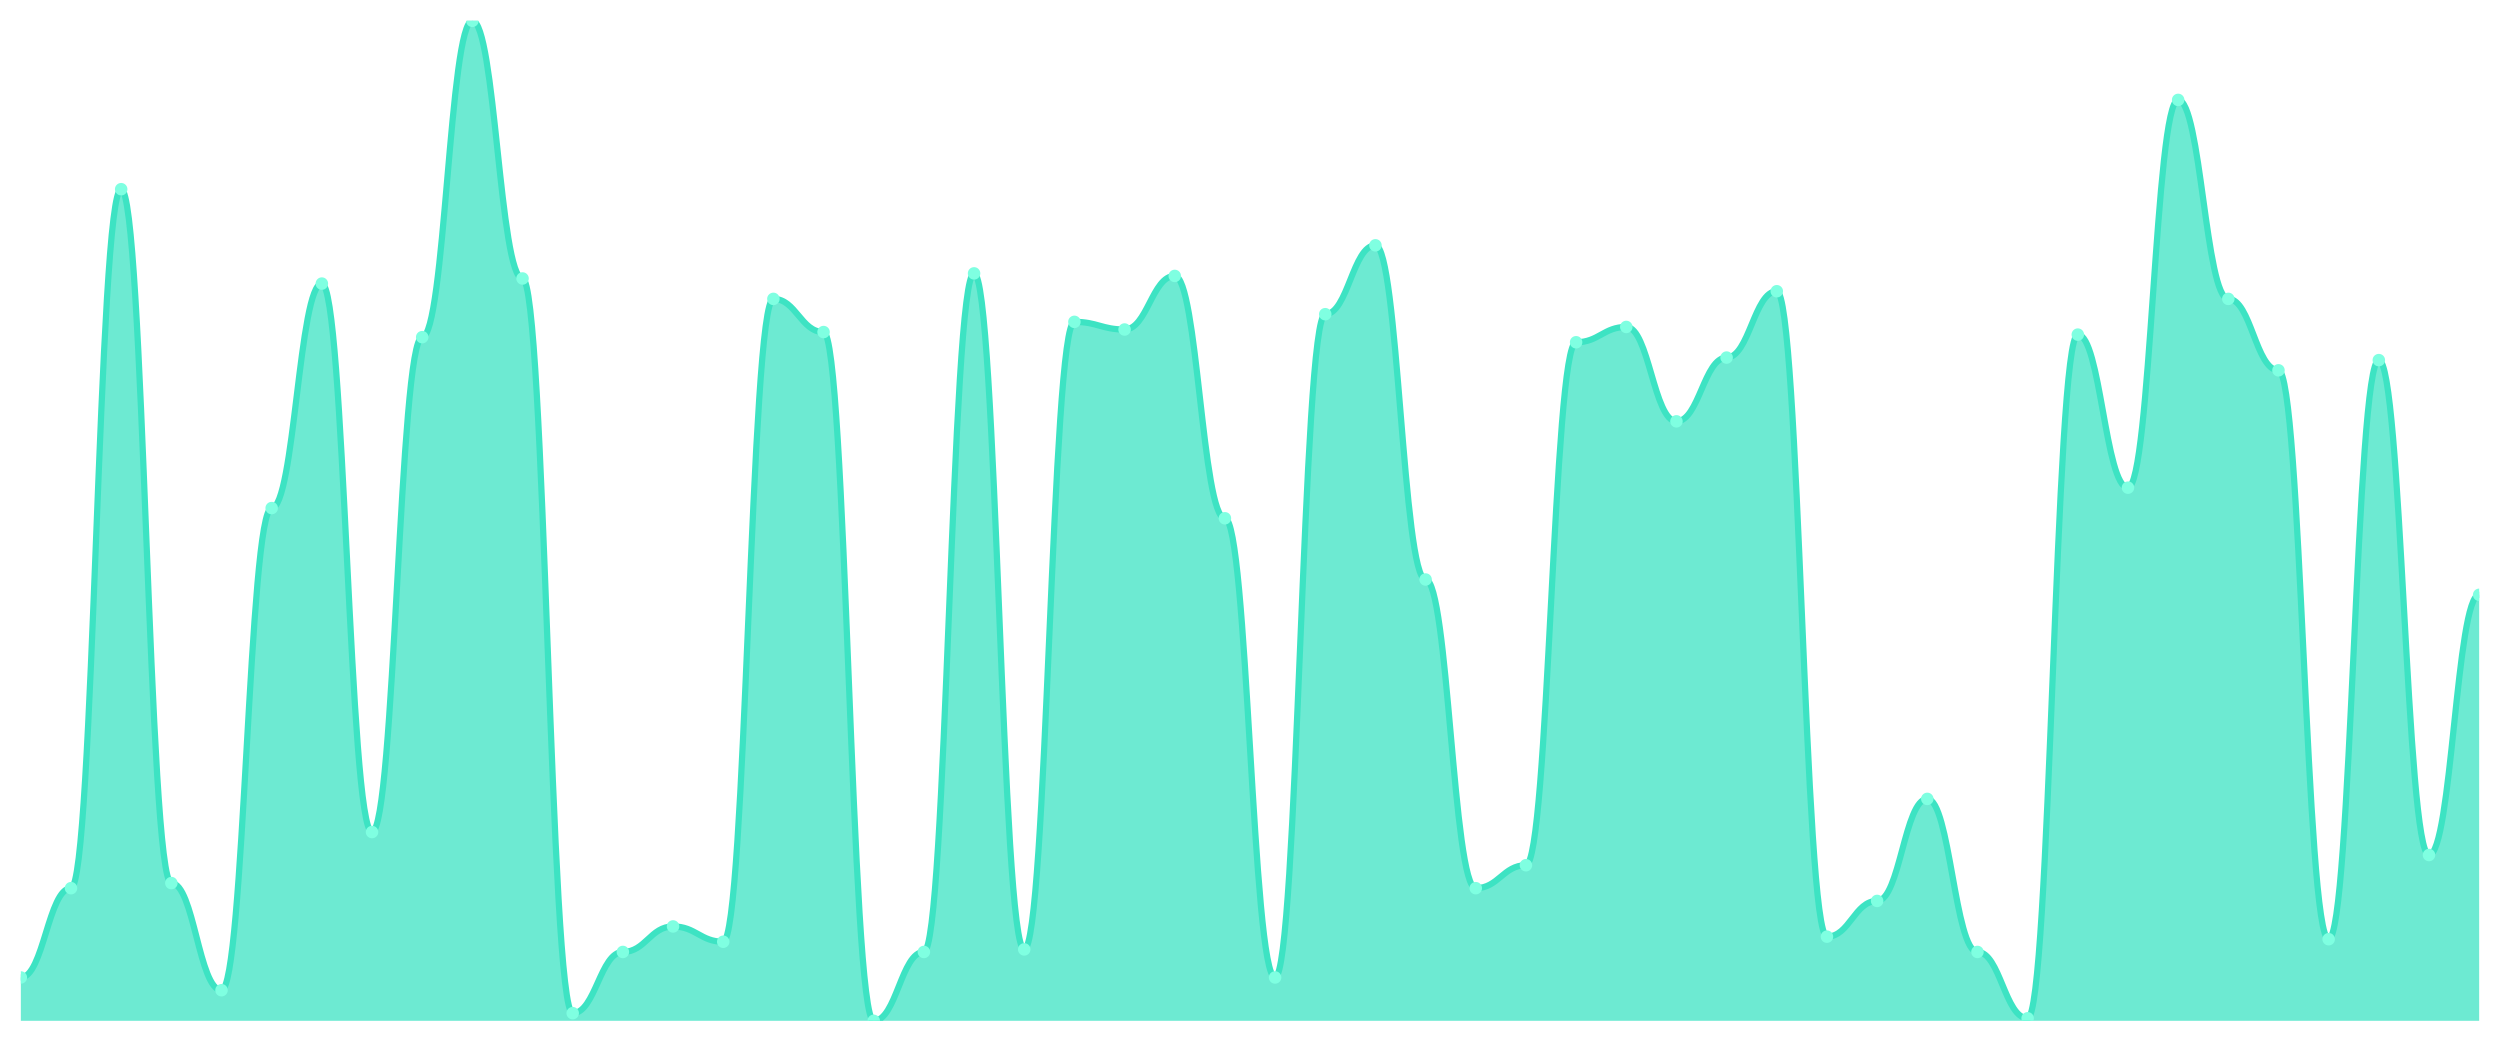
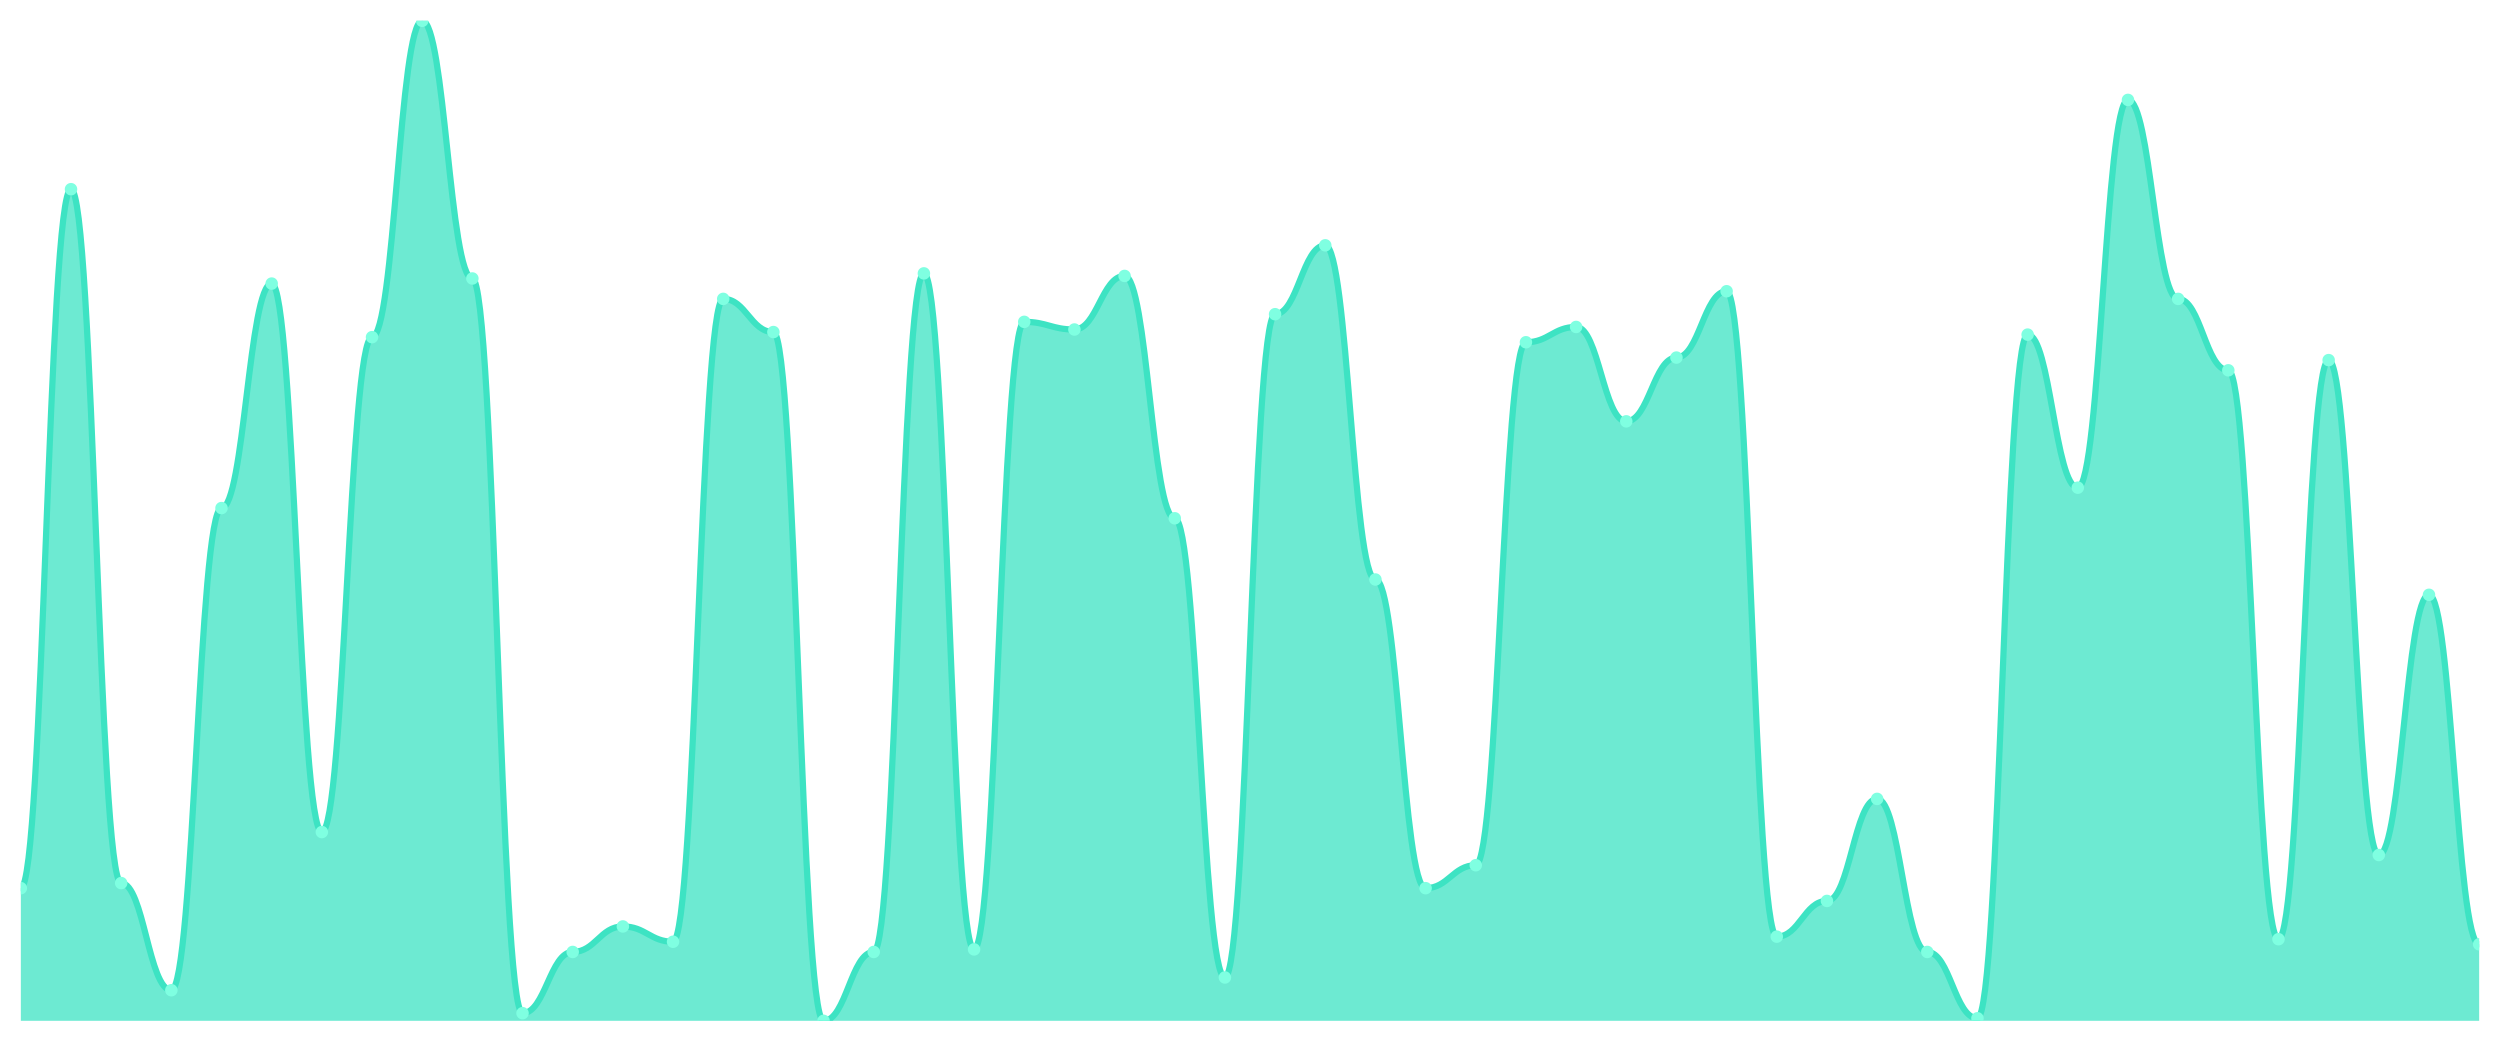
<svg xmlns="http://www.w3.org/2000/svg" viewBox="0 0 1200 500" width="1200" height="500">
  <defs>
    <clipPath id="c">
      <rect x="10" y="10" width="1180" height="480" />
    </clipPath>
  </defs>
  <rect width="1200" height="500" fill="none" />
  <g clip-path="url(#c)">
-     <path d="M 10,490 L 10,469.184 C 20.837,469.184 23.245,426.327 34.082,426.327 C 44.918,426.327 47.327,90.816 58.163,90.816 C 69,90.816 71.408,423.878 82.245,423.878 C 93.082,423.878 95.49,475.306 106.327,475.306 C 117.163,475.306 119.571,243.878 130.408,243.878 C 141.245,243.878 143.653,136.122 154.49,136.122 C 165.327,136.122 167.735,399.388 178.571,399.388 C 189.408,399.388 191.816,161.837 202.653,161.837 C 213.49,161.837 215.898,10 226.735,10 C 237.571,10 239.98,133.673 250.816,133.673 C 261.653,133.673 264.061,486.327 274.898,486.327 C 285.735,486.327 288.143,456.939 298.98,456.939 C 309.816,456.939 312.224,444.694 323.061,444.694 C 333.898,444.694 336.306,452.041 347.143,452.041 C 357.98,452.041 360.388,143.469 371.224,143.469 C 382.061,143.469 384.469,159.388 395.306,159.388 C 406.143,159.388 408.551,490 419.388,490 C 430.224,490 432.633,456.939 443.469,456.939 C 454.306,456.939 456.714,131.224 467.551,131.224 C 478.388,131.224 480.796,455.714 491.633,455.714 C 502.469,455.714 504.878,154.49 515.714,154.49 C 526.551,154.49 528.959,158.163 539.796,158.163 C 550.633,158.163 553.041,132.449 563.878,132.449 C 574.714,132.449 577.122,248.776 587.959,248.776 C 598.796,248.776 601.204,469.184 612.041,469.184 C 622.878,469.184 625.286,150.816 636.122,150.816 C 646.959,150.816 649.367,117.755 660.204,117.755 C 671.041,117.755 673.449,278.163 684.286,278.163 C 695.122,278.163 697.531,426.327 708.367,426.327 C 719.204,426.327 721.612,415.306 732.449,415.306 C 743.286,415.306 745.694,164.286 756.531,164.286 C 767.367,164.286 769.776,156.939 780.612,156.939 C 791.449,156.939 793.857,202.245 804.694,202.245 C 815.531,202.245 817.939,171.633 828.776,171.633 C 839.612,171.633 842.02,139.796 852.857,139.796 C 863.694,139.796 866.102,449.592 876.939,449.592 C 887.776,449.592 890.184,432.449 901.02,432.449 C 911.857,432.449 914.265,383.469 925.102,383.469 C 935.939,383.469 938.347,456.939 949.184,456.939 C 960.02,456.939 962.429,488.776 973.265,488.776 C 984.102,488.776 986.51,160.612 997.347,160.612 C 1008.184,160.612 1010.592,234.082 1021.429,234.082 C 1032.265,234.082 1034.673,47.959 1045.51,47.959 C 1056.347,47.959 1058.755,143.469 1069.592,143.469 C 1080.429,143.469 1082.837,177.755 1093.673,177.755 C 1104.51,177.755 1106.918,450.816 1117.755,450.816 C 1128.592,450.816 1131,172.857 1141.837,172.857 C 1152.673,172.857 1155.082,410.408 1165.918,410.408 C 1176.755,410.408 1179.163,285.51 1190,285.51 L 1190,490 Z" fill="rgba(61,227,195,0.75)" />
-     <path d="M 10,469.184 C 20.837,469.184 23.245,426.327 34.082,426.327 C 44.918,426.327 47.327,90.816 58.163,90.816 C 69,90.816 71.408,423.878 82.245,423.878 C 93.082,423.878 95.49,475.306 106.327,475.306 C 117.163,475.306 119.571,243.878 130.408,243.878 C 141.245,243.878 143.653,136.122 154.49,136.122 C 165.327,136.122 167.735,399.388 178.571,399.388 C 189.408,399.388 191.816,161.837 202.653,161.837 C 213.49,161.837 215.898,10 226.735,10 C 237.571,10 239.98,133.673 250.816,133.673 C 261.653,133.673 264.061,486.327 274.898,486.327 C 285.735,486.327 288.143,456.939 298.98,456.939 C 309.816,456.939 312.224,444.694 323.061,444.694 C 333.898,444.694 336.306,452.041 347.143,452.041 C 357.98,452.041 360.388,143.469 371.224,143.469 C 382.061,143.469 384.469,159.388 395.306,159.388 C 406.143,159.388 408.551,490 419.388,490 C 430.224,490 432.633,456.939 443.469,456.939 C 454.306,456.939 456.714,131.224 467.551,131.224 C 478.388,131.224 480.796,455.714 491.633,455.714 C 502.469,455.714 504.878,154.49 515.714,154.49 C 526.551,154.49 528.959,158.163 539.796,158.163 C 550.633,158.163 553.041,132.449 563.878,132.449 C 574.714,132.449 577.122,248.776 587.959,248.776 C 598.796,248.776 601.204,469.184 612.041,469.184 C 622.878,469.184 625.286,150.816 636.122,150.816 C 646.959,150.816 649.367,117.755 660.204,117.755 C 671.041,117.755 673.449,278.163 684.286,278.163 C 695.122,278.163 697.531,426.327 708.367,426.327 C 719.204,426.327 721.612,415.306 732.449,415.306 C 743.286,415.306 745.694,164.286 756.531,164.286 C 767.367,164.286 769.776,156.939 780.612,156.939 C 791.449,156.939 793.857,202.245 804.694,202.245 C 815.531,202.245 817.939,171.633 828.776,171.633 C 839.612,171.633 842.02,139.796 852.857,139.796 C 863.694,139.796 866.102,449.592 876.939,449.592 C 887.776,449.592 890.184,432.449 901.02,432.449 C 911.857,432.449 914.265,383.469 925.102,383.469 C 935.939,383.469 938.347,456.939 949.184,456.939 C 960.02,456.939 962.429,488.776 973.265,488.776 C 984.102,488.776 986.51,160.612 997.347,160.612 C 1008.184,160.612 1010.592,234.082 1021.429,234.082 C 1032.265,234.082 1034.673,47.959 1045.51,47.959 C 1056.347,47.959 1058.755,143.469 1069.592,143.469 C 1080.429,143.469 1082.837,177.755 1093.673,177.755 C 1104.51,177.755 1106.918,450.816 1117.755,450.816 C 1128.592,450.816 1131,172.857 1141.837,172.857 C 1152.673,172.857 1155.082,410.408 1165.918,410.408 C 1176.755,410.408 1179.163,285.51 1190,285.51" fill="none" stroke="#3de3c3" stroke-width="3" stroke-linecap="round" stroke-linejoin="round" />
-     <circle cx="10" cy="469.184" r="3" fill="#7fffe1" />
-     <circle cx="34.082" cy="426.327" r="3" fill="#7fffe1" />
-     <circle cx="58.163" cy="90.816" r="3" fill="#7fffe1" />
-     <circle cx="82.245" cy="423.878" r="3" fill="#7fffe1" />
-     <circle cx="106.327" cy="475.306" r="3" fill="#7fffe1" />
-     <circle cx="130.408" cy="243.878" r="3" fill="#7fffe1" />
-     <circle cx="154.49" cy="136.122" r="3" fill="#7fffe1" />
-     <circle cx="178.571" cy="399.388" r="3" fill="#7fffe1" />
-     <circle cx="202.653" cy="161.837" r="3" fill="#7fffe1" />
-     <circle cx="226.735" cy="10" r="3" fill="#7fffe1" />
-     <circle cx="250.816" cy="133.673" r="3" fill="#7fffe1" />
-     <circle cx="274.898" cy="486.327" r="3" fill="#7fffe1" />
-     <circle cx="298.98" cy="456.939" r="3" fill="#7fffe1" />
-     <circle cx="323.061" cy="444.694" r="3" fill="#7fffe1" />
-     <circle cx="347.143" cy="452.041" r="3" fill="#7fffe1" />
-     <circle cx="371.224" cy="143.469" r="3" fill="#7fffe1" />
-     <circle cx="395.306" cy="159.388" r="3" fill="#7fffe1" />
-     <circle cx="419.388" cy="490" r="3" fill="#7fffe1" />
-     <circle cx="443.469" cy="456.939" r="3" fill="#7fffe1" />
-     <circle cx="467.551" cy="131.224" r="3" fill="#7fffe1" />
-     <circle cx="491.633" cy="455.714" r="3" fill="#7fffe1" />
-     <circle cx="515.714" cy="154.49" r="3" fill="#7fffe1" />
-     <circle cx="539.796" cy="158.163" r="3" fill="#7fffe1" />
-     <circle cx="563.878" cy="132.449" r="3" fill="#7fffe1" />
-     <circle cx="587.959" cy="248.776" r="3" fill="#7fffe1" />
-     <circle cx="612.041" cy="469.184" r="3" fill="#7fffe1" />
-     <circle cx="636.122" cy="150.816" r="3" fill="#7fffe1" />
-     <circle cx="660.204" cy="117.755" r="3" fill="#7fffe1" />
-     <circle cx="684.286" cy="278.163" r="3" fill="#7fffe1" />
-     <circle cx="708.367" cy="426.327" r="3" fill="#7fffe1" />
-     <circle cx="732.449" cy="415.306" r="3" fill="#7fffe1" />
-     <circle cx="756.531" cy="164.286" r="3" fill="#7fffe1" />
-     <circle cx="780.612" cy="156.939" r="3" fill="#7fffe1" />
-     <circle cx="804.694" cy="202.245" r="3" fill="#7fffe1" />
-     <circle cx="828.776" cy="171.633" r="3" fill="#7fffe1" />
-     <circle cx="852.857" cy="139.796" r="3" fill="#7fffe1" />
-     <circle cx="876.939" cy="449.592" r="3" fill="#7fffe1" />
-     <circle cx="901.02" cy="432.449" r="3" fill="#7fffe1" />
-     <circle cx="925.102" cy="383.469" r="3" fill="#7fffe1" />
-     <circle cx="949.184" cy="456.939" r="3" fill="#7fffe1" />
-     <circle cx="973.265" cy="488.776" r="3" fill="#7fffe1" />
-     <circle cx="997.347" cy="160.612" r="3" fill="#7fffe1" />
-     <circle cx="1021.429" cy="234.082" r="3" fill="#7fffe1" />
-     <circle cx="1045.51" cy="47.959" r="3" fill="#7fffe1" />
-     <circle cx="1069.592" cy="143.469" r="3" fill="#7fffe1" />
-     <circle cx="1093.673" cy="177.755" r="3" fill="#7fffe1" />
-     <circle cx="1117.755" cy="450.816" r="3" fill="#7fffe1" />
-     <circle cx="1141.837" cy="172.857" r="3" fill="#7fffe1" />
-     <circle cx="1165.918" cy="410.408" r="3" fill="#7fffe1" />
-     <circle cx="1190" cy="285.51" r="3" fill="#7fffe1" />
+     <path d="M 10,490 L 10,426.327 C 20.837,426.327 23.245,90.816 34.082,90.816 C 44.918,90.816 47.327,423.878 58.163,423.878 C 69,423.878 71.408,475.306 82.245,475.306 C 93.082,475.306 95.49,243.878 106.327,243.878 C 117.163,243.878 119.571,136.122 130.408,136.122 C 141.245,136.122 143.653,399.388 154.49,399.388 C 165.327,399.388 167.735,161.837 178.571,161.837 C 189.408,161.837 191.816,10 202.653,10 C 213.49,10 215.898,133.673 226.735,133.673 C 237.571,133.673 239.98,486.327 250.816,486.327 C 261.653,486.327 264.061,456.939 274.898,456.939 C 285.735,456.939 288.143,444.694 298.98,444.694 C 309.816,444.694 312.224,452.041 323.061,452.041 C 333.898,452.041 336.306,143.469 347.143,143.469 C 357.98,143.469 360.388,159.388 371.224,159.388 C 382.061,159.388 384.469,490 395.306,490 C 406.143,490 408.551,456.939 419.388,456.939 C 430.224,456.939 432.633,131.224 443.469,131.224 C 454.306,131.224 456.714,455.714 467.551,455.714 C 478.388,455.714 480.796,154.49 491.633,154.49 C 502.469,154.49 504.878,158.163 515.714,158.163 C 526.551,158.163 528.959,132.449 539.796,132.449 C 550.633,132.449 553.041,248.776 563.878,248.776 C 574.714,248.776 577.122,469.184 587.959,469.184 C 598.796,469.184 601.204,150.816 612.041,150.816 C 622.878,150.816 625.286,117.755 636.122,117.755 C 646.959,117.755 649.367,278.163 660.204,278.163 C 671.041,278.163 673.449,426.327 684.286,426.327 C 695.122,426.327 697.531,415.306 708.367,415.306 C 719.204,415.306 721.612,164.286 732.449,164.286 C 743.286,164.286 745.694,156.939 756.531,156.939 C 767.367,156.939 769.776,202.245 780.612,202.245 C 791.449,202.245 793.857,171.633 804.694,171.633 C 815.531,171.633 817.939,139.796 828.776,139.796 C 839.612,139.796 842.02,449.592 852.857,449.592 C 863.694,449.592 866.102,432.449 876.939,432.449 C 887.776,432.449 890.184,383.469 901.02,383.469 C 911.857,383.469 914.265,456.939 925.102,456.939 C 935.939,456.939 938.347,488.776 949.184,488.776 C 960.02,488.776 962.429,160.612 973.265,160.612 C 984.102,160.612 986.51,234.082 997.347,234.082 C 1008.184,234.082 1010.592,47.959 1021.429,47.959 C 1032.265,47.959 1034.673,143.469 1045.51,143.469 C 1056.347,143.469 1058.755,177.755 1069.592,177.755 C 1080.429,177.755 1082.837,450.816 1093.673,450.816 C 1104.51,450.816 1106.918,172.857 1117.755,172.857 C 1128.592,172.857 1131,410.408 1141.837,410.408 C 1152.673,410.408 1155.082,285.51 1165.918,285.51 C 1176.755,285.51 1179.163,453.265 1190,453.265 L 1190,490 Z" fill="rgba(61,227,195,0.75)" />
+     <path d="M 10,426.327 C 20.837,426.327 23.245,90.816 34.082,90.816 C 44.918,90.816 47.327,423.878 58.163,423.878 C 69,423.878 71.408,475.306 82.245,475.306 C 93.082,475.306 95.49,243.878 106.327,243.878 C 117.163,243.878 119.571,136.122 130.408,136.122 C 141.245,136.122 143.653,399.388 154.49,399.388 C 165.327,399.388 167.735,161.837 178.571,161.837 C 189.408,161.837 191.816,10 202.653,10 C 213.49,10 215.898,133.673 226.735,133.673 C 237.571,133.673 239.98,486.327 250.816,486.327 C 261.653,486.327 264.061,456.939 274.898,456.939 C 285.735,456.939 288.143,444.694 298.98,444.694 C 309.816,444.694 312.224,452.041 323.061,452.041 C 333.898,452.041 336.306,143.469 347.143,143.469 C 357.98,143.469 360.388,159.388 371.224,159.388 C 382.061,159.388 384.469,490 395.306,490 C 406.143,490 408.551,456.939 419.388,456.939 C 430.224,456.939 432.633,131.224 443.469,131.224 C 454.306,131.224 456.714,455.714 467.551,455.714 C 478.388,455.714 480.796,154.49 491.633,154.49 C 502.469,154.49 504.878,158.163 515.714,158.163 C 526.551,158.163 528.959,132.449 539.796,132.449 C 550.633,132.449 553.041,248.776 563.878,248.776 C 574.714,248.776 577.122,469.184 587.959,469.184 C 598.796,469.184 601.204,150.816 612.041,150.816 C 622.878,150.816 625.286,117.755 636.122,117.755 C 646.959,117.755 649.367,278.163 660.204,278.163 C 671.041,278.163 673.449,426.327 684.286,426.327 C 695.122,426.327 697.531,415.306 708.367,415.306 C 719.204,415.306 721.612,164.286 732.449,164.286 C 743.286,164.286 745.694,156.939 756.531,156.939 C 767.367,156.939 769.776,202.245 780.612,202.245 C 791.449,202.245 793.857,171.633 804.694,171.633 C 815.531,171.633 817.939,139.796 828.776,139.796 C 839.612,139.796 842.02,449.592 852.857,449.592 C 863.694,449.592 866.102,432.449 876.939,432.449 C 887.776,432.449 890.184,383.469 901.02,383.469 C 911.857,383.469 914.265,456.939 925.102,456.939 C 935.939,456.939 938.347,488.776 949.184,488.776 C 960.02,488.776 962.429,160.612 973.265,160.612 C 984.102,160.612 986.51,234.082 997.347,234.082 C 1008.184,234.082 1010.592,47.959 1021.429,47.959 C 1032.265,47.959 1034.673,143.469 1045.51,143.469 C 1056.347,143.469 1058.755,177.755 1069.592,177.755 C 1080.429,177.755 1082.837,450.816 1093.673,450.816 C 1104.51,450.816 1106.918,172.857 1117.755,172.857 C 1128.592,172.857 1131,410.408 1141.837,410.408 C 1152.673,410.408 1155.082,285.51 1165.918,285.51 C 1176.755,285.51 1179.163,453.265 1190,453.265" fill="none" stroke="#3de3c3" stroke-width="3" stroke-linecap="round" stroke-linejoin="round" />
+     <circle cx="10" cy="426.327" r="3" fill="#7fffe1" />
+     <circle cx="34.082" cy="90.816" r="3" fill="#7fffe1" />
+     <circle cx="58.163" cy="423.878" r="3" fill="#7fffe1" />
+     <circle cx="82.245" cy="475.306" r="3" fill="#7fffe1" />
+     <circle cx="106.327" cy="243.878" r="3" fill="#7fffe1" />
+     <circle cx="130.408" cy="136.122" r="3" fill="#7fffe1" />
+     <circle cx="154.49" cy="399.388" r="3" fill="#7fffe1" />
+     <circle cx="178.571" cy="161.837" r="3" fill="#7fffe1" />
+     <circle cx="202.653" cy="10" r="3" fill="#7fffe1" />
+     <circle cx="226.735" cy="133.673" r="3" fill="#7fffe1" />
+     <circle cx="250.816" cy="486.327" r="3" fill="#7fffe1" />
+     <circle cx="274.898" cy="456.939" r="3" fill="#7fffe1" />
+     <circle cx="298.98" cy="444.694" r="3" fill="#7fffe1" />
+     <circle cx="323.061" cy="452.041" r="3" fill="#7fffe1" />
+     <circle cx="347.143" cy="143.469" r="3" fill="#7fffe1" />
+     <circle cx="371.224" cy="159.388" r="3" fill="#7fffe1" />
+     <circle cx="395.306" cy="490" r="3" fill="#7fffe1" />
+     <circle cx="419.388" cy="456.939" r="3" fill="#7fffe1" />
+     <circle cx="443.469" cy="131.224" r="3" fill="#7fffe1" />
+     <circle cx="467.551" cy="455.714" r="3" fill="#7fffe1" />
+     <circle cx="491.633" cy="154.49" r="3" fill="#7fffe1" />
+     <circle cx="515.714" cy="158.163" r="3" fill="#7fffe1" />
+     <circle cx="539.796" cy="132.449" r="3" fill="#7fffe1" />
+     <circle cx="563.878" cy="248.776" r="3" fill="#7fffe1" />
+     <circle cx="587.959" cy="469.184" r="3" fill="#7fffe1" />
+     <circle cx="612.041" cy="150.816" r="3" fill="#7fffe1" />
+     <circle cx="636.122" cy="117.755" r="3" fill="#7fffe1" />
+     <circle cx="660.204" cy="278.163" r="3" fill="#7fffe1" />
+     <circle cx="684.286" cy="426.327" r="3" fill="#7fffe1" />
+     <circle cx="708.367" cy="415.306" r="3" fill="#7fffe1" />
+     <circle cx="732.449" cy="164.286" r="3" fill="#7fffe1" />
+     <circle cx="756.531" cy="156.939" r="3" fill="#7fffe1" />
+     <circle cx="780.612" cy="202.245" r="3" fill="#7fffe1" />
+     <circle cx="804.694" cy="171.633" r="3" fill="#7fffe1" />
+     <circle cx="828.776" cy="139.796" r="3" fill="#7fffe1" />
+     <circle cx="852.857" cy="449.592" r="3" fill="#7fffe1" />
+     <circle cx="876.939" cy="432.449" r="3" fill="#7fffe1" />
+     <circle cx="901.02" cy="383.469" r="3" fill="#7fffe1" />
+     <circle cx="925.102" cy="456.939" r="3" fill="#7fffe1" />
+     <circle cx="949.184" cy="488.776" r="3" fill="#7fffe1" />
+     <circle cx="973.265" cy="160.612" r="3" fill="#7fffe1" />
+     <circle cx="997.347" cy="234.082" r="3" fill="#7fffe1" />
+     <circle cx="1021.429" cy="47.959" r="3" fill="#7fffe1" />
+     <circle cx="1045.51" cy="143.469" r="3" fill="#7fffe1" />
+     <circle cx="1069.592" cy="177.755" r="3" fill="#7fffe1" />
+     <circle cx="1093.673" cy="450.816" r="3" fill="#7fffe1" />
+     <circle cx="1117.755" cy="172.857" r="3" fill="#7fffe1" />
+     <circle cx="1141.837" cy="410.408" r="3" fill="#7fffe1" />
+     <circle cx="1165.918" cy="285.51" r="3" fill="#7fffe1" />
+     <circle cx="1190" cy="453.265" r="3" fill="#7fffe1" />
  </g>
</svg>
